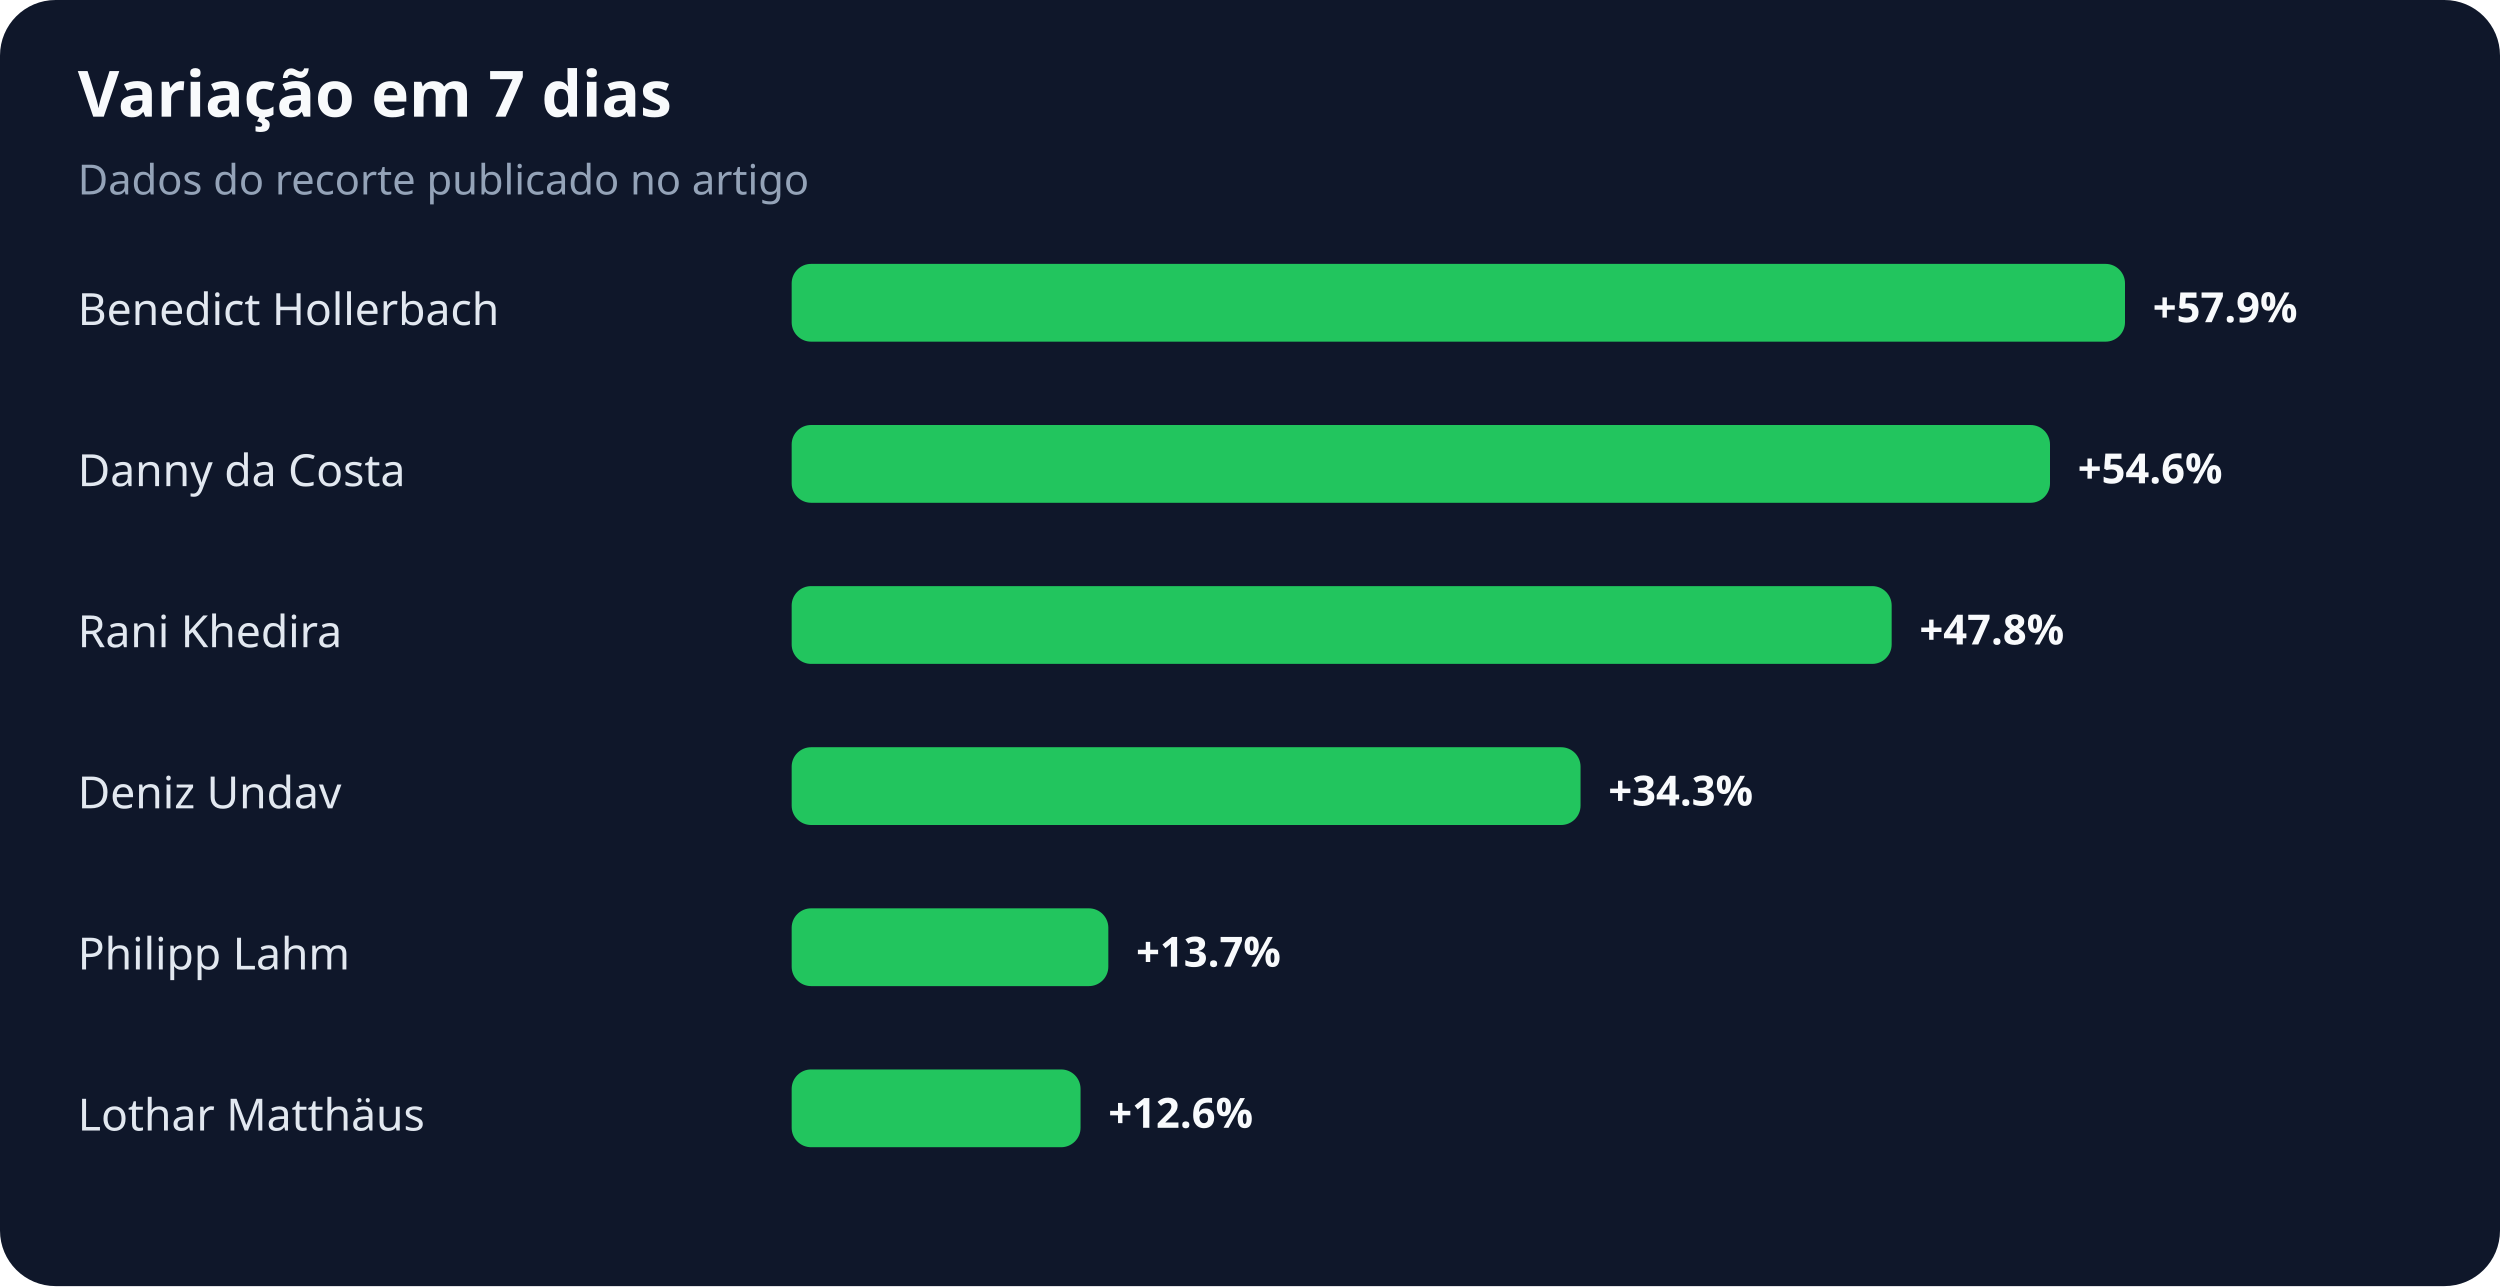
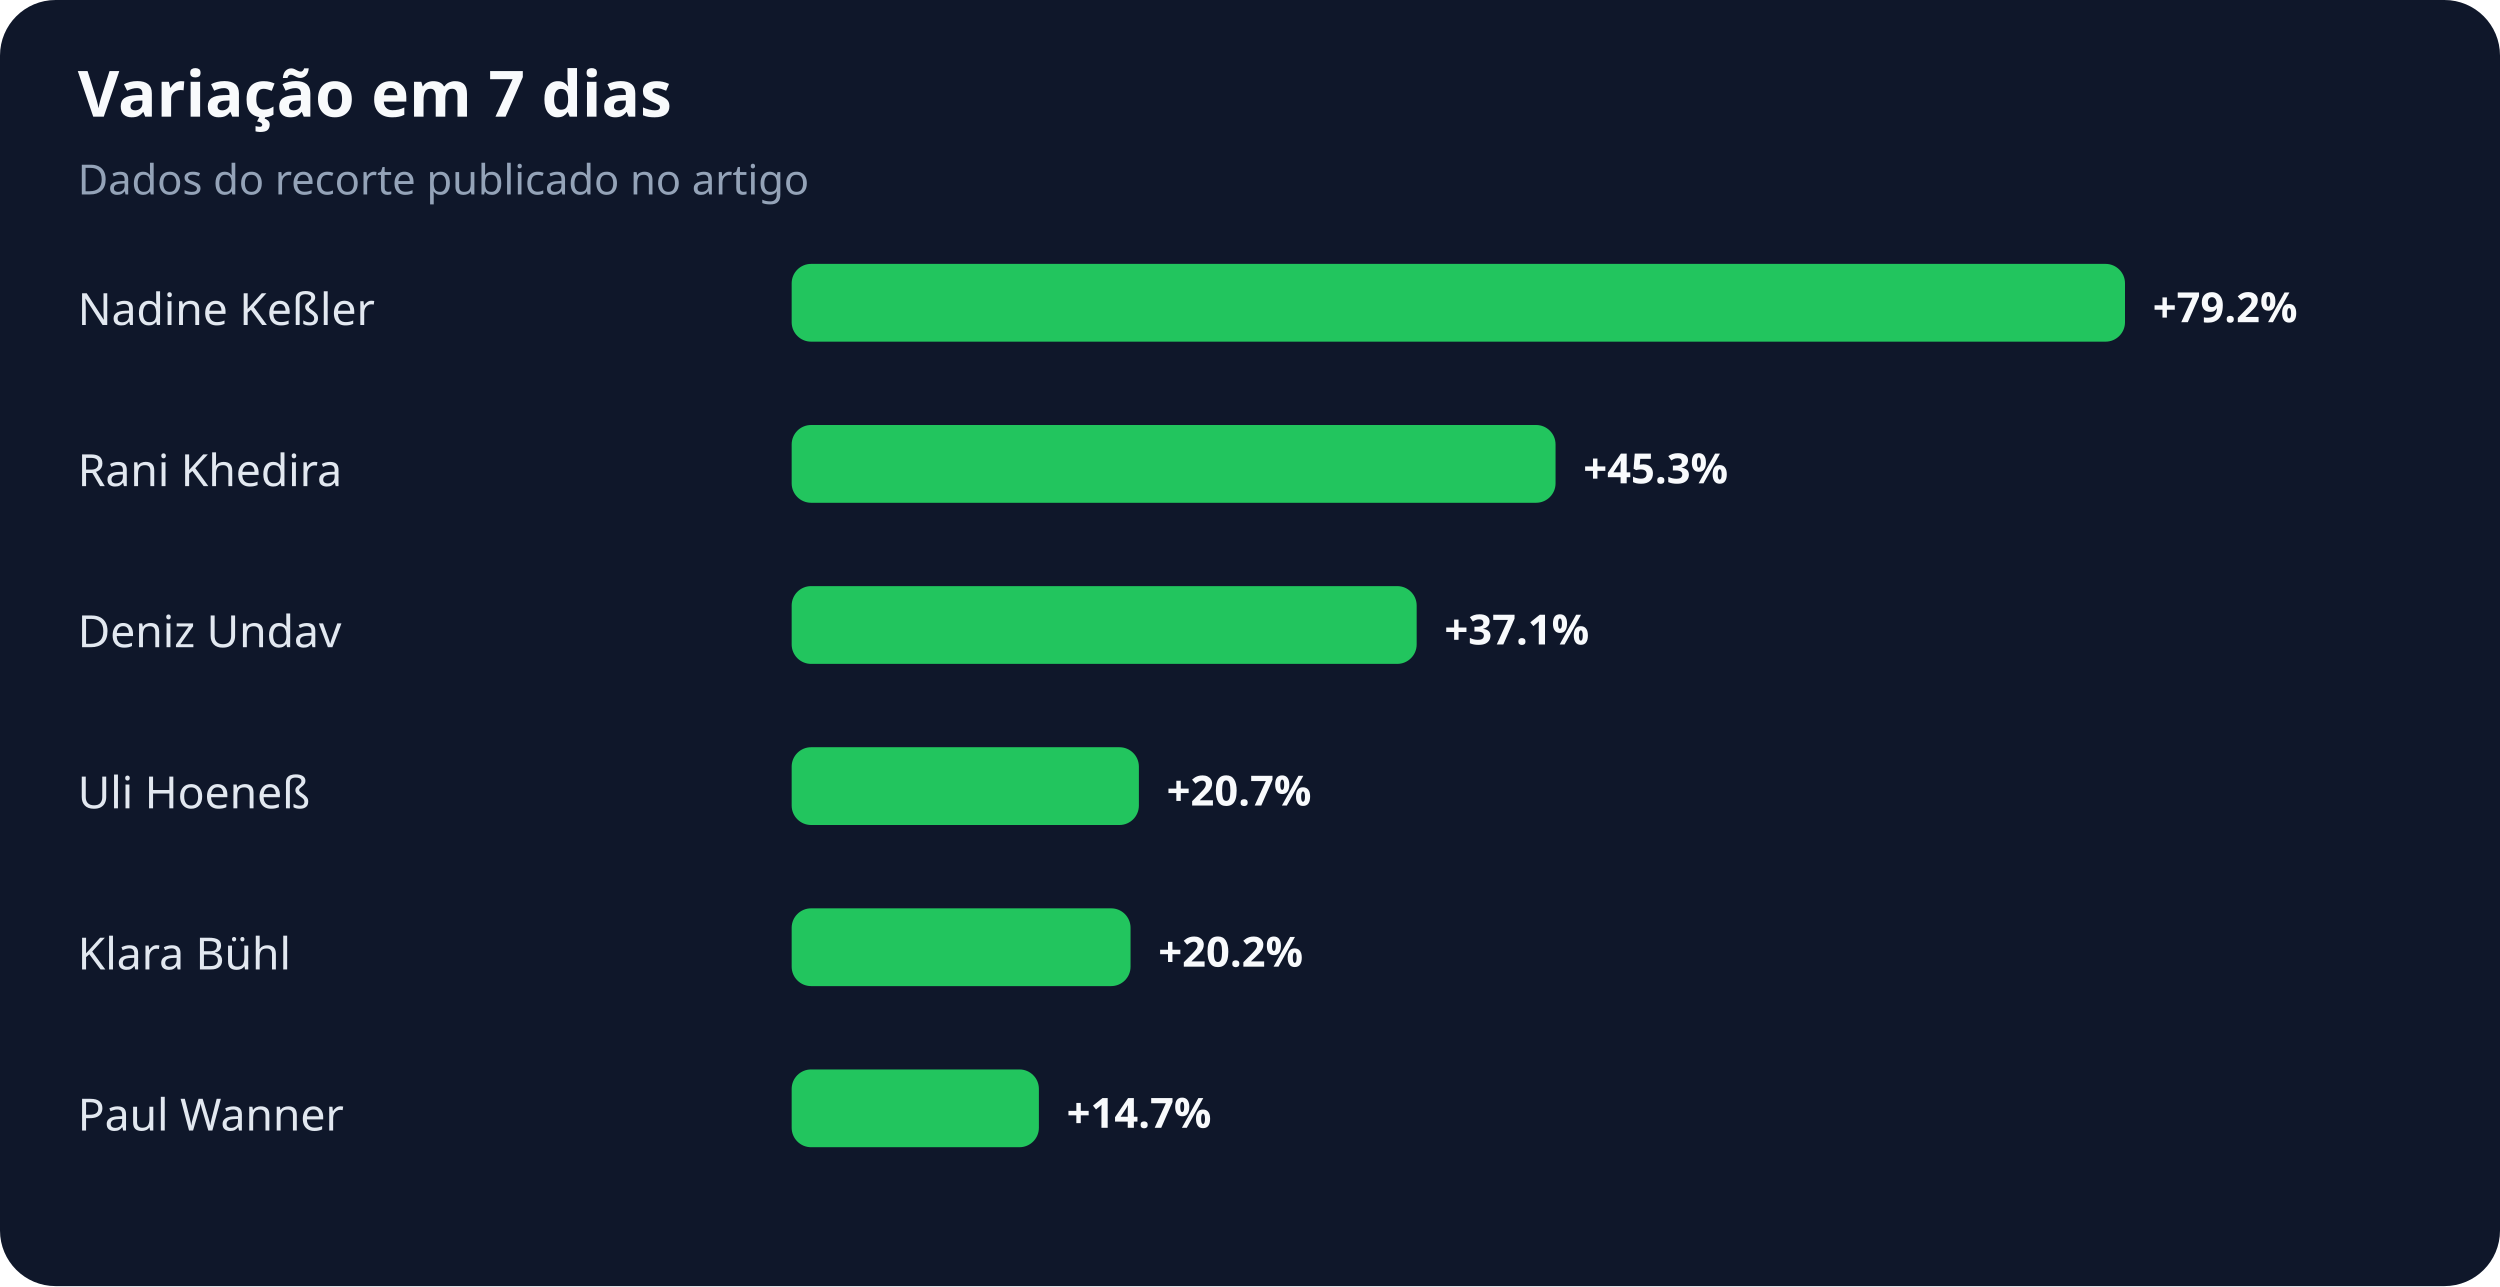
<svg xmlns="http://www.w3.org/2000/svg" width="900" height="463" viewBox="0 0 900 463" role="img" aria-labelledby="title desc">
  <rect width="100%" height="100%" rx="20" fill="#0f172a" />
  <text x="28" y="42" fill="#f8fafc" font-family="system-ui,sans-serif" font-size="23" font-weight="700">Variação em 7 dias</text>
  <text x="28" y="70" fill="#94a3b8" font-family="system-ui,sans-serif" font-size="15">Dados do recorte publicado no artigo</text>
-   <text x="28" y="117" fill="#e2e8f0" font-family="system-ui,sans-serif" font-size="16">Benedict Hollerbach</text>
+   <text x="28" y="117" fill="#e2e8f0" font-family="system-ui,sans-serif" font-size="16">Nadine Keßler</text>
  <rect x="285" y="95" width="480" height="28" rx="7" fill="#22c55e" />
-   <text x="775" y="116" fill="#f8fafc" font-family="system-ui,sans-serif" font-size="15" font-weight="700">+57.9%</text>
-   <text x="28" y="175" fill="#e2e8f0" font-family="system-ui,sans-serif" font-size="16">Danny da Costa</text>
-   <rect x="285" y="153" width="453" height="28" rx="7" fill="#22c55e" />
-   <text x="748" y="174" fill="#f8fafc" font-family="system-ui,sans-serif" font-size="15" font-weight="700">+54.6%</text>
-   <text x="28" y="233" fill="#e2e8f0" font-family="system-ui,sans-serif" font-size="16">Rani Khedira</text>
-   <rect x="285" y="211" width="396" height="28" rx="7" fill="#22c55e" />
-   <text x="691" y="232" fill="#f8fafc" font-family="system-ui,sans-serif" font-size="15" font-weight="700">+47.8%</text>
-   <text x="28" y="291" fill="#e2e8f0" font-family="system-ui,sans-serif" font-size="16">Deniz Undav</text>
-   <rect x="285" y="269" width="284" height="28" rx="7" fill="#22c55e" />
-   <text x="579" y="290" fill="#f8fafc" font-family="system-ui,sans-serif" font-size="15" font-weight="700">+34.3%</text>
-   <text x="28" y="349" fill="#e2e8f0" font-family="system-ui,sans-serif" font-size="16">Philipp Lahm</text>
-   <rect x="285" y="327" width="114" height="28" rx="7" fill="#22c55e" />
-   <text x="409" y="348" fill="#f8fafc" font-family="system-ui,sans-serif" font-size="15" font-weight="700">+13.7%</text>
-   <text x="28" y="407" fill="#e2e8f0" font-family="system-ui,sans-serif" font-size="16">Lothar Matthäus</text>
-   <rect x="285" y="385" width="104" height="28" rx="7" fill="#22c55e" />
-   <text x="399" y="406" fill="#f8fafc" font-family="system-ui,sans-serif" font-size="15" font-weight="700">+12.6%</text>
+   <text x="775" y="116" fill="#f8fafc" font-family="system-ui,sans-serif" font-size="15" font-weight="700">+79.2%</text>
+   <text x="28" y="175" fill="#e2e8f0" font-family="system-ui,sans-serif" font-size="16">Rani Khedira</text>
+   <rect x="285" y="153" width="275" height="28" rx="7" fill="#22c55e" />
+   <text x="570" y="174" fill="#f8fafc" font-family="system-ui,sans-serif" font-size="15" font-weight="700">+45.3%</text>
+   <text x="28" y="233" fill="#e2e8f0" font-family="system-ui,sans-serif" font-size="16">Deniz Undav</text>
+   <rect x="285" y="211" width="225" height="28" rx="7" fill="#22c55e" />
+   <text x="520" y="232" fill="#f8fafc" font-family="system-ui,sans-serif" font-size="15" font-weight="700">+37.1%</text>
+   <text x="28" y="291" fill="#e2e8f0" font-family="system-ui,sans-serif" font-size="16">Uli Hoeneß</text>
+   <rect x="285" y="269" width="125" height="28" rx="7" fill="#22c55e" />
+   <text x="420" y="290" fill="#f8fafc" font-family="system-ui,sans-serif" font-size="15" font-weight="700">+20.7%</text>
+   <text x="28" y="349" fill="#e2e8f0" font-family="system-ui,sans-serif" font-size="16">Klara Bühl</text>
+   <rect x="285" y="327" width="122" height="28" rx="7" fill="#22c55e" />
+   <text x="417" y="348" fill="#f8fafc" font-family="system-ui,sans-serif" font-size="15" font-weight="700">+20.2%</text>
+   <text x="28" y="407" fill="#e2e8f0" font-family="system-ui,sans-serif" font-size="16">Paul Wanner</text>
+   <rect x="285" y="385" width="89" height="28" rx="7" fill="#22c55e" />
+   <text x="384" y="406" fill="#f8fafc" font-family="system-ui,sans-serif" font-size="15" font-weight="700">+14.7%</text>
</svg>
